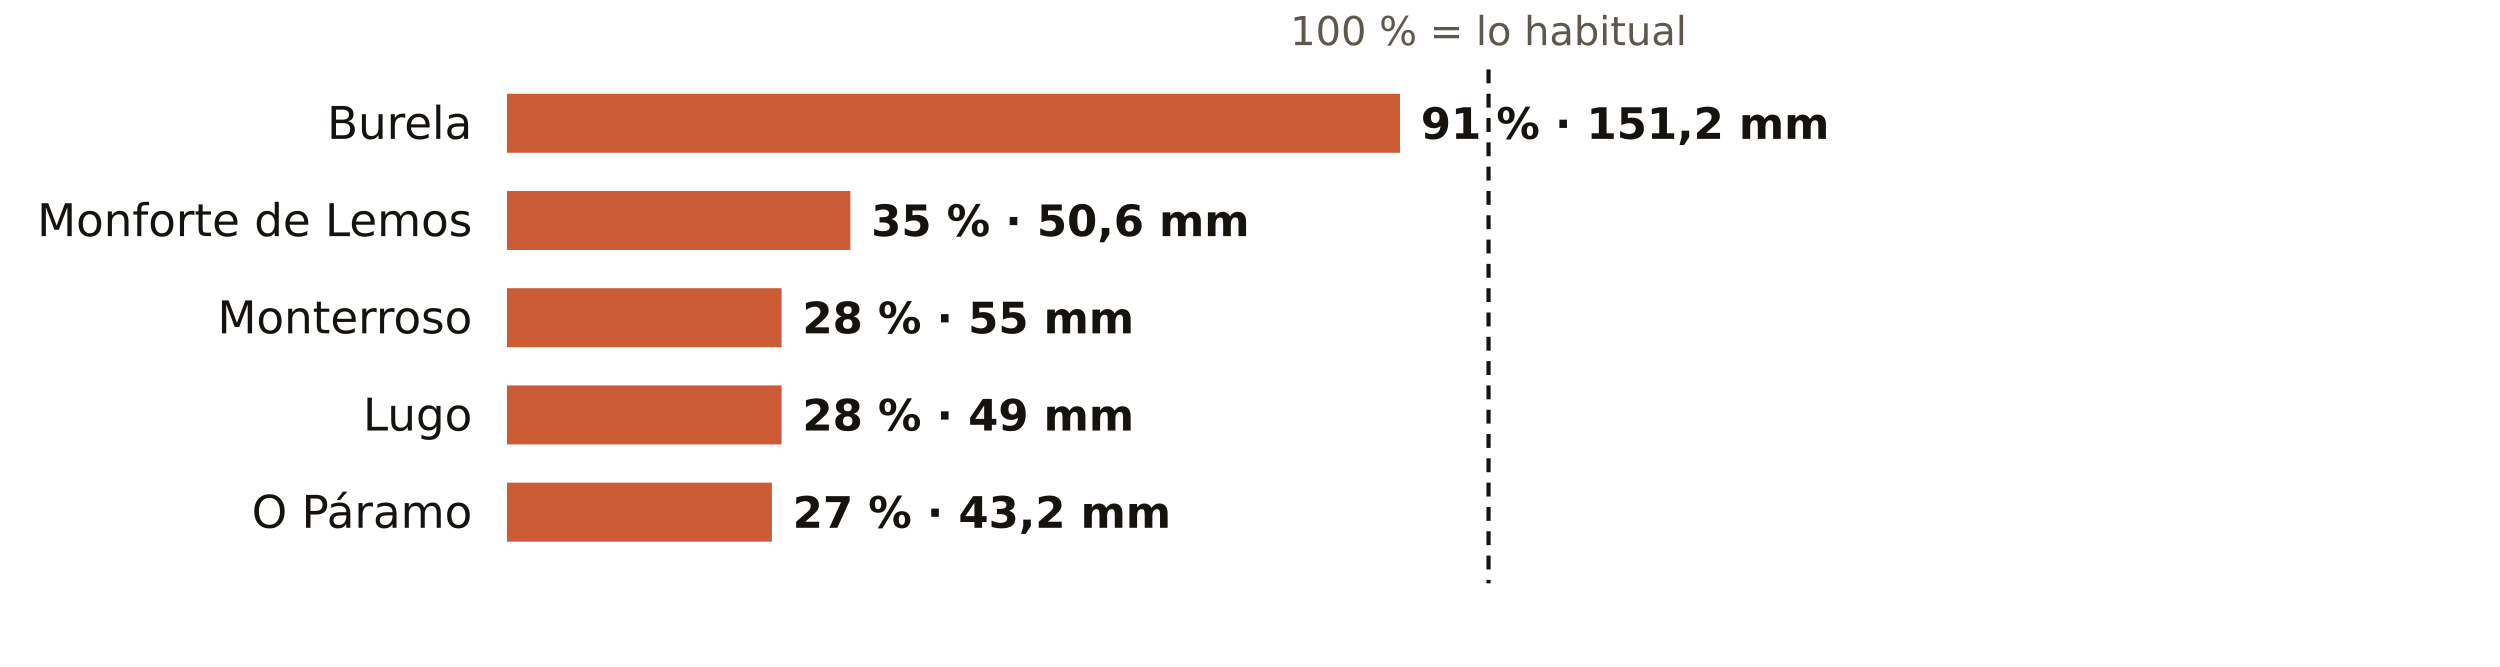
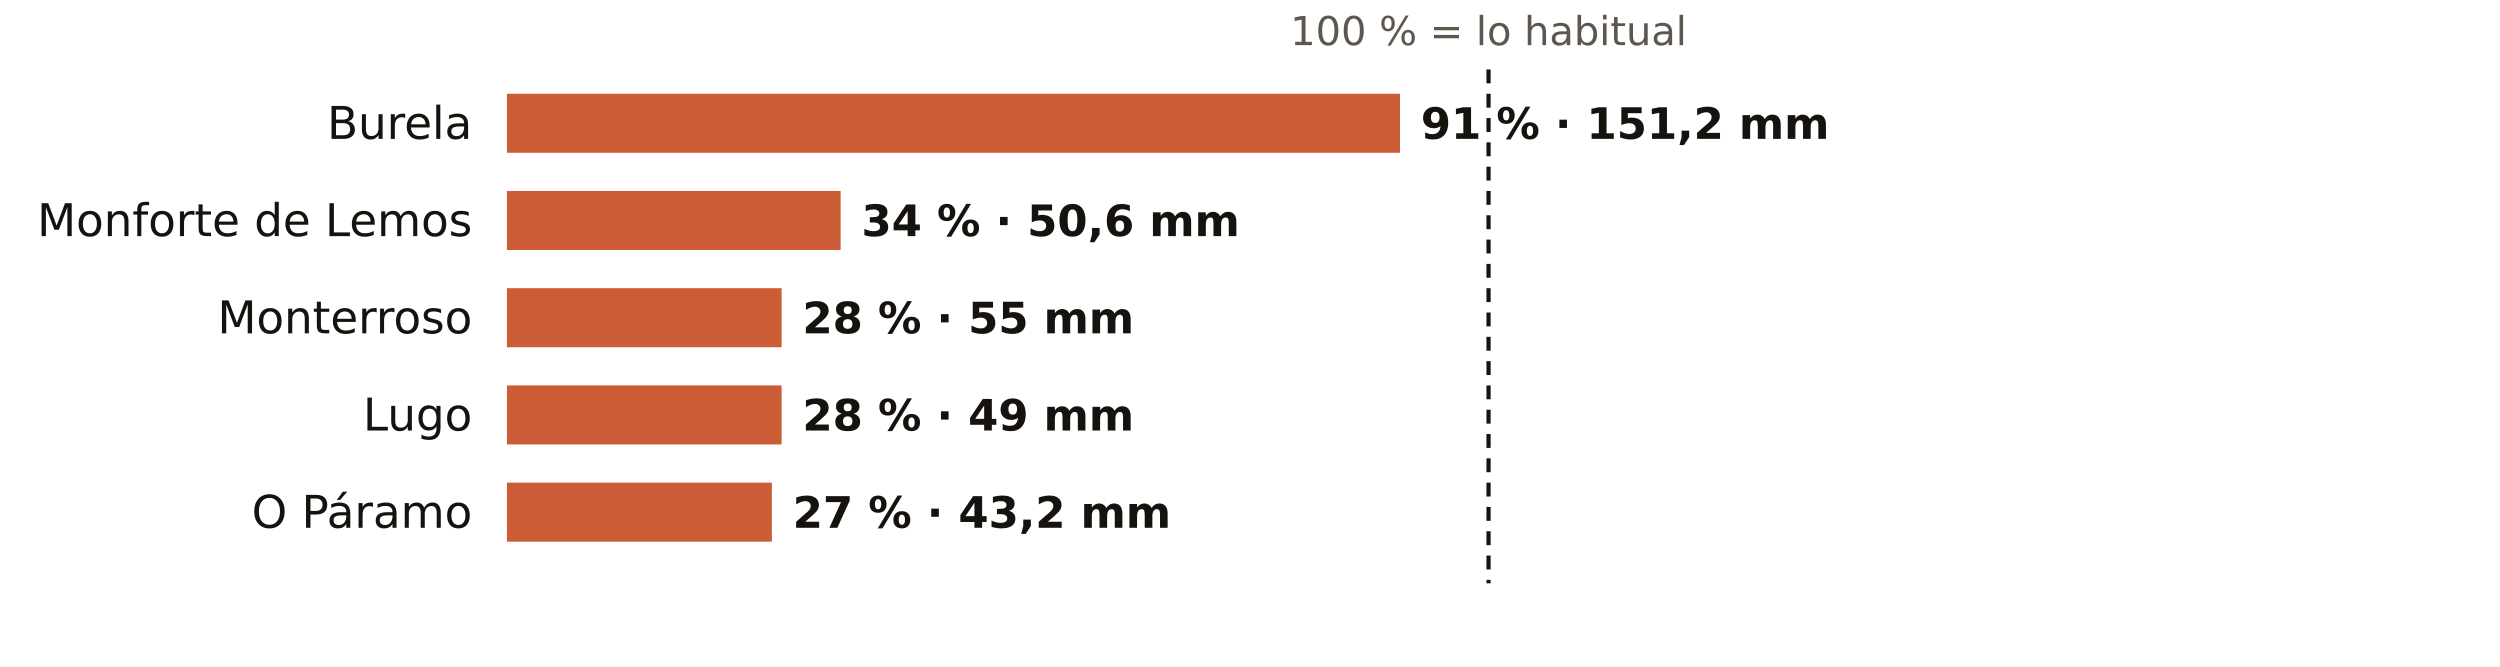
<svg xmlns="http://www.w3.org/2000/svg" viewBox="0 0 720 192" width="720" height="192" role="img" aria-label="El otoño en los pluviómetros de AEMET de Lugo: % de lo habitual">
  <rect width="720" height="192" fill="#FFFFFF" />
  <text x="428.7" y="13.0" font-size="11.5" fill="#5E574E" text-anchor="middle" font-weight="400" font-family="Public Sans, DejaVu Sans, Arial, sans-serif">100 % = lo habitual</text>
  <text x="136.0" y="40.0" font-size="13" fill="#16130F" text-anchor="end" font-weight="500" font-family="Public Sans, DejaVu Sans, Arial, sans-serif">Burela</text>
  <rect x="146" y="27" width="257.2" height="17" fill="#C4461A" opacity="0.88" />
  <text x="409.2" y="40.0" font-size="12.5" fill="#16130F" text-anchor="start" font-weight="600" font-family="Public Sans, DejaVu Sans, Arial, sans-serif">91 % · 151,2 mm</text>
  <text x="136.0" y="68.0" font-size="13" fill="#16130F" text-anchor="end" font-weight="500" font-family="Public Sans, DejaVu Sans, Arial, sans-serif">Monforte de Lemos</text>
-   <rect x="146" y="55" width="98.9" height="17" fill="#C4461A" opacity="0.88" />
-   <text x="250.9" y="68.0" font-size="12.5" fill="#16130F" text-anchor="start" font-weight="600" font-family="Public Sans, DejaVu Sans, Arial, sans-serif">35 % · 50,6 mm</text>
+   <rect x="146" y="55" width="96.1" height="17" fill="#C4461A" opacity="0.88" />
+   <text x="248.1" y="68.0" font-size="12.5" fill="#16130F" text-anchor="start" font-weight="600" font-family="Public Sans, DejaVu Sans, Arial, sans-serif">34 % · 50,6 mm</text>
  <text x="136.0" y="96.0" font-size="13" fill="#16130F" text-anchor="end" font-weight="500" font-family="Public Sans, DejaVu Sans, Arial, sans-serif">Monterroso</text>
  <rect x="146" y="83" width="79.1" height="17" fill="#C4461A" opacity="0.88" />
  <text x="231.1" y="96.0" font-size="12.5" fill="#16130F" text-anchor="start" font-weight="600" font-family="Public Sans, DejaVu Sans, Arial, sans-serif">28 % · 55 mm</text>
  <text x="136.0" y="124.0" font-size="13" fill="#16130F" text-anchor="end" font-weight="500" font-family="Public Sans, DejaVu Sans, Arial, sans-serif">Lugo</text>
  <rect x="146" y="111" width="79.1" height="17" fill="#C4461A" opacity="0.88" />
  <text x="231.1" y="124.0" font-size="12.5" fill="#16130F" text-anchor="start" font-weight="600" font-family="Public Sans, DejaVu Sans, Arial, sans-serif">28 % · 49 mm</text>
  <text x="136.0" y="152.0" font-size="13" fill="#16130F" text-anchor="end" font-weight="500" font-family="Public Sans, DejaVu Sans, Arial, sans-serif">O Páramo</text>
  <rect x="146" y="139" width="76.3" height="17" fill="#C4461A" opacity="0.88" />
  <text x="228.3" y="152.0" font-size="12.5" fill="#16130F" text-anchor="start" font-weight="600" font-family="Public Sans, DejaVu Sans, Arial, sans-serif">27 % · 43,2 mm</text>
  <line x1="428.7" x2="428.7" y1="20" y2="168" stroke="#16130F" stroke-width="1.2" stroke-dasharray="4 3" />
</svg>
